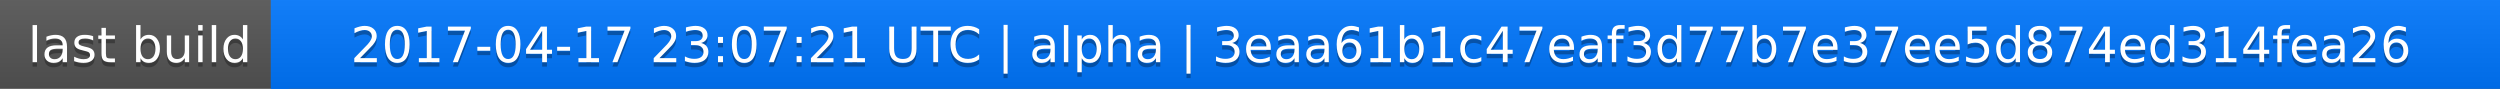
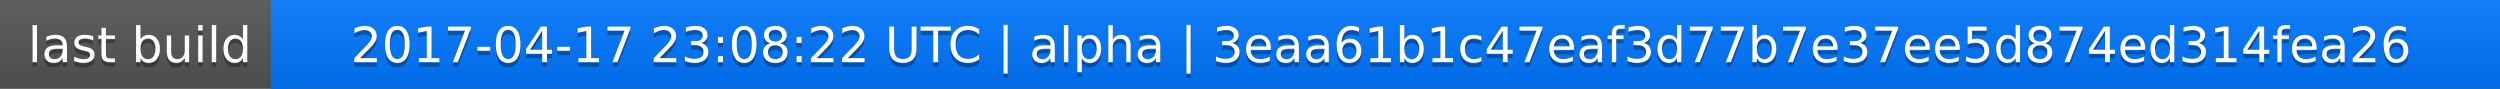
<svg xmlns="http://www.w3.org/2000/svg" width="563" height="20">
  <linearGradient id="a" x2="0" y2="100%">
    <stop offset="0" stop-color="#bbb" stop-opacity=".1" />
    <stop offset="1" stop-opacity=".1" />
  </linearGradient>
  <rect rx="0" width="563" height="20" fill="#555" />
  <rect rx="0" x="61" width="502" height="20" fill="#07f" />
  <path fill="#07f" d="M61 0h4v20h-4z" />
  <rect rx="0" width="563" height="20" fill="url(#a)" />
  <g fill="#fff" text-anchor="middle" font-family="DejaVu Sans,Verdana,Geneva,sans-serif" font-size="11">
    <text x="31.5" y="15" fill="#010101" fill-opacity=".3">last build</text>
    <text x="31.5" y="14">last build</text>
-     <text x="311" y="15" fill="#010101" fill-opacity=".3">2017-04-17 23:07:21 UTC | alpha | 3eaa61b1c47eaf3d77b7e37ee5d874ed314fea26</text>
-     <text x="311" y="14">2017-04-17 23:07:21 UTC | alpha | 3eaa61b1c47eaf3d77b7e37ee5d874ed314fea26</text>
+     <text x="311" y="15" fill="#010101" fill-opacity=".3">2017-04-17 23:08:22 UTC | alpha | 3eaa61b1c47eaf3d77b7e37ee5d874ed314fea26</text>
+     <text x="311" y="14">2017-04-17 23:08:22 UTC | alpha | 3eaa61b1c47eaf3d77b7e37ee5d874ed314fea26</text>
  </g>
</svg>
